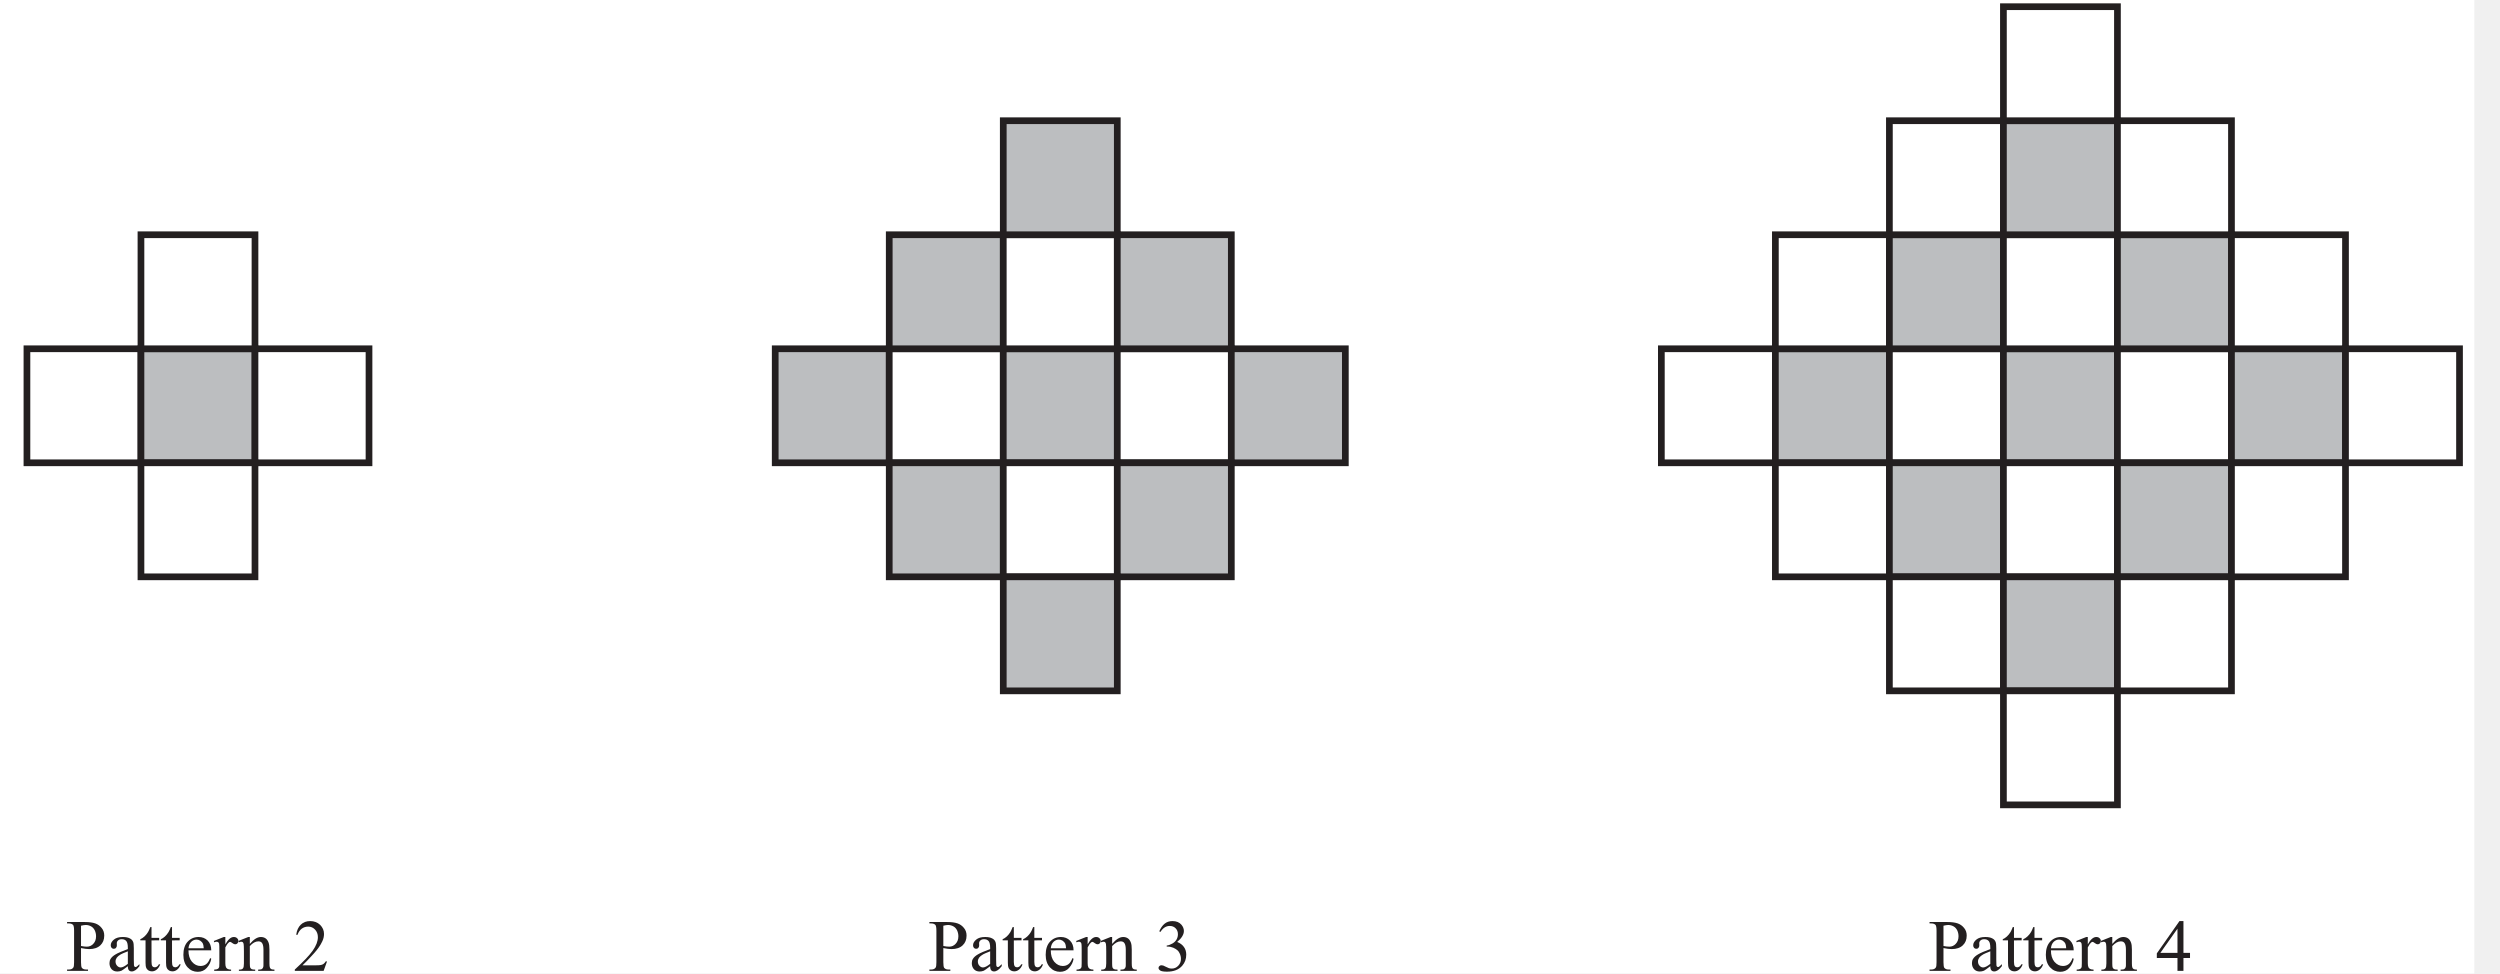
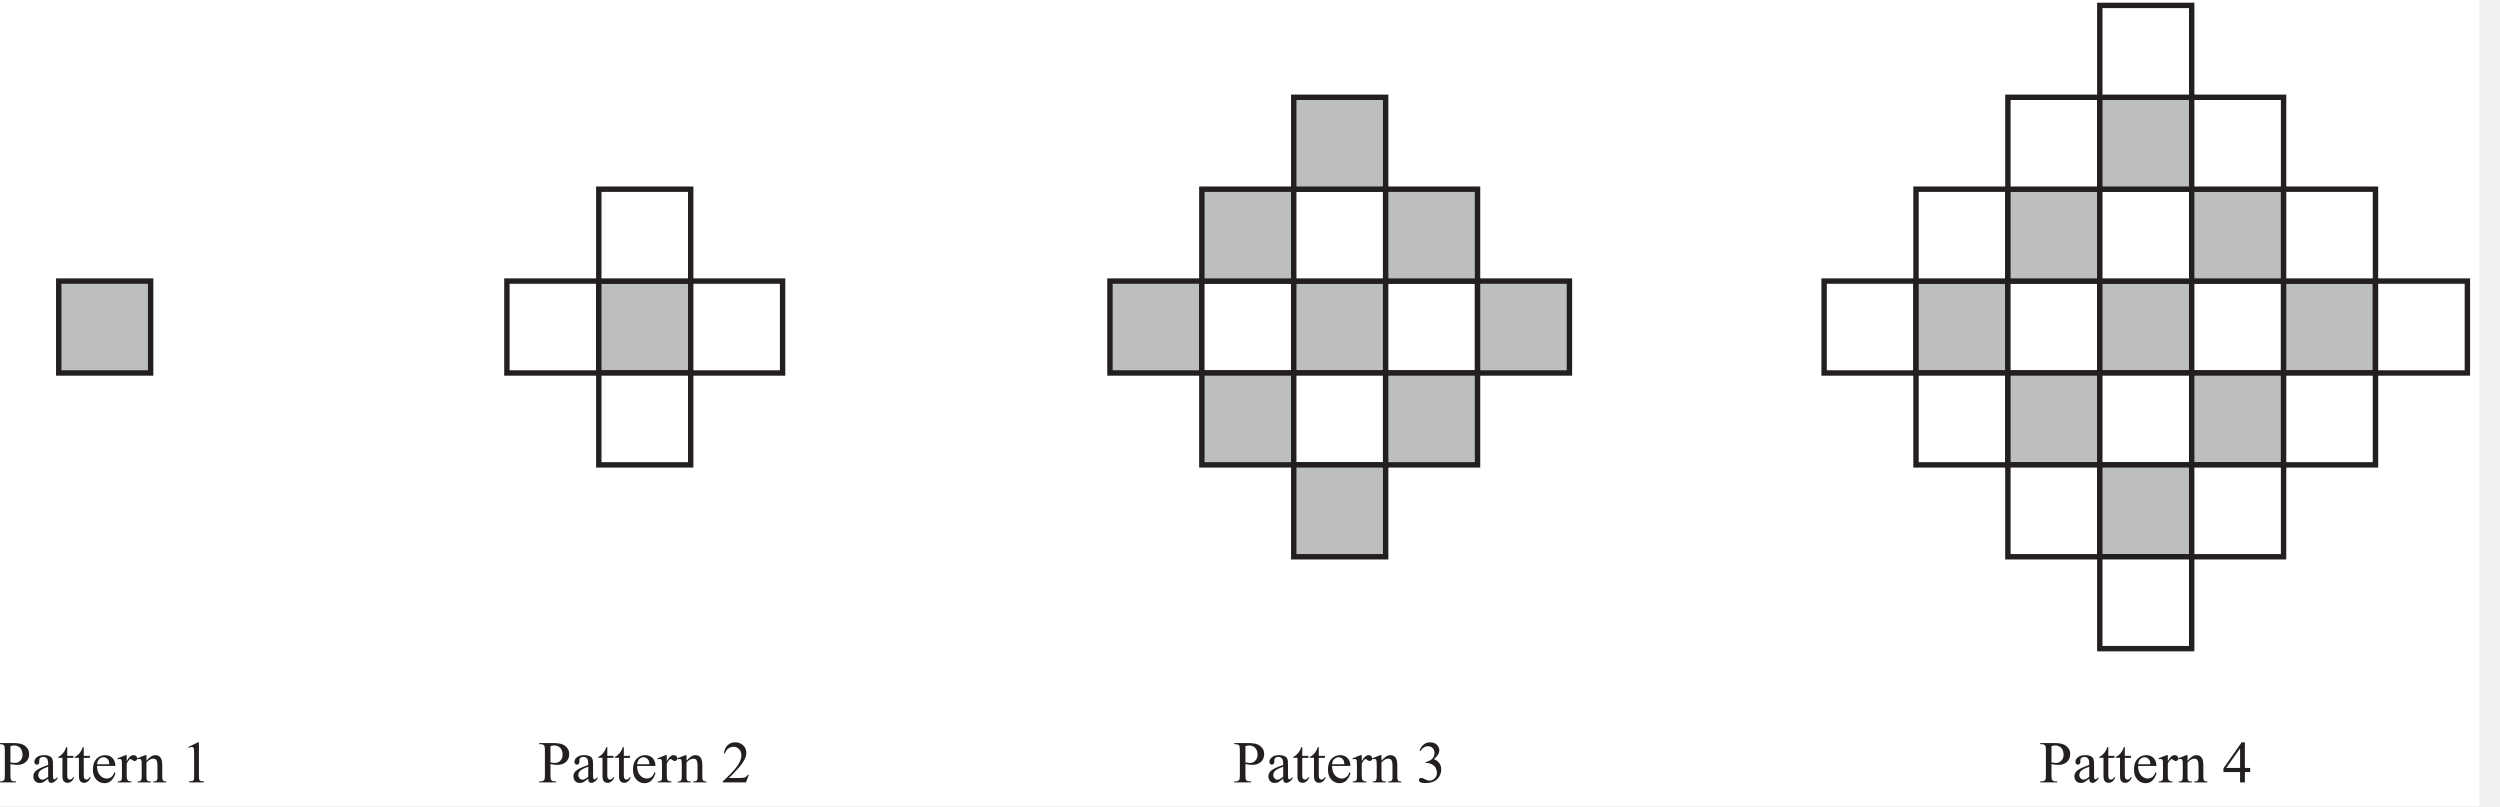
- <svg xmlns="http://www.w3.org/2000/svg" xmlns:xlink="http://www.w3.org/1999/xlink" data-id="0607_2018MJ_43_q09_diagram1" data-width-mm="131.55" data-height-mm="51.22" data-measure="false" data-source="0607/43 MJ 2018 p16" version="1.1" width="372.900" height="145.2" viewBox="0 0 372.900 145.2">
+ <svg xmlns="http://www.w3.org/2000/svg" xmlns:xlink="http://www.w3.org/1999/xlink" data-id="0607_2018MJ_43_q09_diagram1" data-width-mm="163.23" data-height-mm="52.63" data-measure="false" data-source="0607/43 MJ 2018 p16" version="1.1" width="462.7" height="149.189" viewBox="0 0 462.7 149.189">
  <defs>
    <clipPath id="clip_1">
-       <path transform="matrix(1,0,0,-1,-160.299,764.589)" d="M160.3 619.39H533.2V764.59H160.3Z" />
+       <path transform="matrix(1,0,0,-1,-70.499,764.589)" d="M70.5 615.400H533.2V764.59H70.5Z" />
    </clipPath>
    <clipPath id="clip_2">
-       <path transform="matrix(1,0,0,-1,-160.299,764.589)" d="M0 0H595.276V841.89H0Z" />
+       <path transform="matrix(1,0,0,-1,-70.499,764.589)" d="M0 0H595.276V841.89H0Z" />
    </clipPath>
    <clipPath id="clip_3">
-       <path transform="matrix(1,0,0,-1,-160.299,764.589)" d="M0 0H595.276V841.89H0Z" />
+       <path transform="matrix(1,0,0,-1,-70.499,764.589)" d="M0 0H595.276V841.89H0Z" />
    </clipPath>
    <path id="font_4_51" d="M.205 .309V.117C.205 .075 .209 .049 .218 .039 .231 .025 .249 .018 .274 .018H.300V0H.016V.018H.041C.069 .018 .089 .027 .101 .045 .108 .055 .111 .079 .111 .117V.544C.111 .586 .106 .612 .098 .622 .085 .636 .066 .643 .041 .643H.016V.662H.259C.318 .662 .365 .655 .399 .643 .433 .631 .462 .610 .485 .581 .509 .552 .520 .518 .520 .478 .520 .424 .503 .380 .467 .346 .431 .312 .381 .295 .316 .295 .300 .295 .283 .297 .264 .299 .246 .301 .226 .305 .205 .309M.205 .337C.222 .334 .237 .332 .250 .330 .264 .328 .275 .328 .285 .328 .319 .328 .348 .341 .372 .367 .397 .393 .409 .427 .409 .469 .409 .497 .403 .524 .392 .548 .380 .573 .363 .591 .342 .603 .320 .615 .296 .622 .269 .622 .252 .622 .231 .618 .205 .612V.337Z" />
    <path id="font_4_68" d="M.284 .063C.238 .028 .209 .007 .198 .002 .180-.005 .161-.009 .142-.009 .111-.009 .085 .000 .065 .021 .045 .043 .035 .070 .035 .105 .035 .127 .040 .146 .050 .162 .063 .184 .086 .205 .119 .224 .152 .244 .207 .267 .284 .295V.313C.284 .357 .277 .388 .263 .404 .249 .421 .228 .429 .201 .429 .181 .429 .164 .424 .152 .413 .140 .402 .134 .389 .134 .375L.135 .346C.135 .331 .131 .320 .123 .312 .116 .303 .106 .299 .093 .299 .081 .299 .071 .304 .064 .312 .056 .321 .052 .332 .052 .347 .052 .375 .067 .401 .095 .424 .124 .448 .164 .459 .216 .459 .256 .459 .288 .453 .313 .439 .333 .429 .347 .414 .356 .392 .362 .378 .365 .350 .365 .306V.155C.365 .112 .366 .086 .367 .076 .369 .067 .371 .060 .375 .057 .379 .054 .383 .052 .388 .052 .393 .052 .398 .053 .402 .056 .409 .060 .422 .072 .441 .091V.064C.405 .015 .370-.008 .337-.008 .321-.008 .308-.003 .299 .007 .289 .018 .284 .037 .284 .063M.284 .095V.265C.235 .246 .203 .232 .189 .224 .163 .209 .145 .194 .134 .179 .123 .163 .117 .146 .117 .128 .117 .104 .124 .085 .138 .070 .152 .054 .168 .046 .187 .046 .211 .046 .244 .063 .284 .095Z" />
    <path id="font_4_87" d="M.161 .594V.447H.265V.414L.161 .413V.122C.161 .093 .165 .074 .173 .063 .181 .053 .192 .048 .205 .048 .216 .048 .226 .052 .236 .058 .246 .065 .254 .075 .260 .088H.279C.267 .056 .251 .032 .230 .016 .210 .000 .188-.007 .166-.007 .151-.007 .136-.003 .122 .004 .108 .013 .097 .024 .090 .040 .083 .055 .080 .079 .080 .112V.414H.009V.429C.027 .436 .045 .448 .064 .465 .083 .482 .100 .503 .114 .526 .122 .539 .132 .561 .145 .594H.161Z" />
    <path id="font_4_72" d="M.106 .278C.106 .212 .122 .160 .154 .122 .187 .085 .225 .066 .269 .066 .298 .066 .324 .074 .345 .090 .367 .106 .385 .134 .400 .173L.415 .164C.408 .119 .388 .078 .355 .041 .323 .004 .281-.013 .232-.013 .178-.013 .132 .007 .094 .048 .056 .090 .037 .146 .037 .217 .037 .293 .056 .353 .095 .395 .135 .438 .184 .459 .243 .459 .293 .459 .334 .443 .367 .410 .399 .377 .415 .333 .415 .278H.106M.106 .306H.313C.311 .335 .308 .355 .303 .366 .295 .384 .282 .398 .266 .409 .250 .419 .233 .424 .216 .424 .189 .424 .165 .414 .143 .393 .122 .372 .110 .343 .106 .306Z" />
    <path id="font_4_85" d="M.162 .459V.359C.199 .426 .237 .459 .277 .459 .295 .459 .310 .454 .321 .443 .333 .432 .339 .420 .339 .405 .339 .393 .335 .382 .326 .373 .318 .364 .308 .360 .296 .360 .284 .360 .272 .365 .258 .376 .243 .388 .233 .393 .226 .393 .220 .393 .214 .390 .207 .383 .192 .370 .177 .348 .162 .318V.104C.162 .079 .165 .061 .171 .048 .175 .039 .183 .032 .193 .026 .204 .020 .220 .017 .240 .017V0H.011V.017C.034 .017 .050 .021 .062 .028 .070 .033 .075 .042 .079 .053 .080 .059 .081 .075 .081 .101V.273C.081 .325 .080 .356 .078 .366 .076 .376 .072 .383 .066 .388 .060 .392 .053 .395 .045 .395 .035 .395 .023 .392 .011 .387L.006 .405 .141 .459H.162Z" />
    <path id="font_4_81" d="M.161 .365C.214 .428 .263 .459 .311 .459 .335 .459 .356 .453 .374 .441 .392 .429 .406 .409 .416 .381 .423 .362 .427 .332 .427 .291V.101C.427 .073 .429 .053 .434 .043 .437 .035 .443 .029 .451 .024 .459 .019 .474 .017 .495 .017V0H.274V.017H.283C.304 .017 .319 .020 .327 .027 .335 .033 .341 .042 .344 .055 .346 .060 .346 .075 .346 .101V.284C.346 .324 .341 .354 .330 .372 .320 .391 .302 .400 .277 .400 .238 .400 .200 .379 .161 .336V.101C.161 .071 .163 .052 .166 .045 .171 .035 .177 .028 .185 .024 .193 .019 .209 .017 .234 .017V0H.013V.017H.022C.045 .017 .061 .023 .069 .035 .077 .046 .081 .068 .081 .101V.266C.081 .320 .079 .353 .077 .364 .074 .376 .071 .384 .066 .388 .061 .392 .054 .395 .045 .395 .036 .395 .025 .392 .013 .387L.005 .405 .140 .459H.161V.365Z" />
+     <path id="font_4_3" d="" />
+     <path id="font_4_20" d="M.117 .597 .278 .675H.294V.117C.294 .080 .295 .056 .299 .047 .302 .038 .308 .031 .318 .026 .328 .021 .347 .019 .377 .018V0H.128V.018C.160 .019 .180 .021 .189 .026 .198 .031 .204 .037 .208 .045 .212 .053 .213 .077 .213 .117V.474C.213 .522 .212 .553 .208 .566 .206 .577 .202 .584 .196 .589 .190 .594 .183 .597 .174 .597 .162 .597 .145 .592 .124 .582L.117 .597Z" />
    <path id="font_4_21" d="M.458 .128 .412 0H.021V.018C.136 .123 .217 .208 .264 .274 .311 .341 .334 .402 .334 .457 .334 .498 .321 .533 .295 .560 .270 .587 .239 .600 .203 .600 .171 .600 .141 .591 .115 .572 .090 .553 .070 .525 .058 .489H.040C.048 .549 .069 .595 .103 .627 .136 .659 .179 .675 .229 .675 .283 .675 .328 .658 .364 .624 .399 .589 .417 .548 .417 .501 .417 .468 .410 .434 .394 .401 .370 .348 .331 .292 .277 .233 .196 .145 .145 .092 .125 .075H.298C.333 .075 .358 .076 .372 .079 .386 .081 .399 .086 .410 .094 .422 .102 .431 .114 .440 .128H.458Z" />
    <path id="font_4_22" d="M.050 .536C.069 .580 .093 .615 .122 .639 .151 .663 .187 .675 .229 .675 .283 .675 .323 .658 .352 .624 .373 .598 .384 .570 .384 .541 .384 .493 .354 .443 .293 .392 .334 .376 .364 .353 .385 .323 .406 .294 .416 .259 .416 .219 .416 .161 .398 .112 .362 .070 .314 .015 .245-.011 .155-.011 .111-.011 .080-.006 .064 .004 .048 .015 .040 .027 .040 .040 .040 .049 .044 .058 .052 .065 .059 .072 .068 .076 .079 .076 .087 .076 .096 .074 .104 .072 .110 .070 .122 .064 .142 .054 .161 .044 .175 .038 .182 .036 .194 .033 .207 .031 .221 .031 .254 .031 .283 .044 .307 .069 .332 .095 .344 .125 .344 .161 .344 .186 .339 .211 .327 .236 .319 .254 .309 .268 .299 .277 .285 .290 .266 .302 .242 .313 .217 .323 .192 .329 .167 .329H.151V.343C.177 .346 .203 .356 .229 .371 .255 .386 .273 .405 .285 .426 .297 .448 .303 .471 .303 .497 .303 .530 .292 .557 .271 .578 .250 .599 .224 .609 .193 .609 .142 .609 .100 .582 .066 .528L.050 .536Z" />
    <path id="font_4_23" d="M.465 .244V.174H.376V0H.295V.174H.015V.237L.322 .675H.376V.244H.465M.295 .244V.572L.063 .244H.295Z" />
    <clipPath id="clip_5">
-       <path transform="matrix(1,0,0,-1,-160.300,764.589)" d="M0 0H595.276V841.89H0Z" />
+       <path transform="matrix(1,0,0,-1,-70.5,764.589)" d="M0 0H595.276V841.89H0Z" />
    </clipPath>
    <clipPath id="clip_6">
-       <path transform="matrix(1,0,0,-1,-160.300,764.589)" d="M0 0H595.276V841.89H0Z" />
+       <path transform="matrix(1,0,0,-1,-70.5,764.589)" d="M0 0H595.276V841.89H0Z" />
    </clipPath>
    <clipPath id="clip_7">
-       <path transform="matrix(1,0,0,-1,-160.300,764.589)" d="M0 0H595.276V841.89H0Z" />
+       <path transform="matrix(1,0,0,-1,-70.5,764.589)" d="M0 0H595.276V841.89H0Z" />
    </clipPath>
    <clipPath id="clip_8">
-       <path transform="matrix(1,0,0,-1,-160.300,764.589)" d="M0 0H595.276V841.89H0Z" />
+       <path transform="matrix(1,0,0,-1,-70.5,764.589)" d="M0 0H595.276V841.89H0Z" />
    </clipPath>
  </defs>
  <g clip-path="url(#clip_1)">
    <g clip-path="url(#clip_2)">
      <g clip-path="url(#clip_3)" />
-       <path transform="matrix(1,0,0,-1,-160.299,764.589)" d="M65.905 613.701H529.37V767.61H65.905Z" fill="#ffffff" />
-       <path transform="matrix(1,0,0,-1,-160.299,764.589)" d="M425.116 695.559H408.108V712.567H425.116Z" fill="#ffffff" />
-       <path transform="matrix(1,0,0,-1,264.815,69.031)" stroke-width="1" stroke-linecap="butt" stroke-miterlimit="4" stroke-linejoin="miter" fill="none" stroke="#231f20" d="M0 0H-17.008V17.008H0Z" />
-       <path transform="matrix(1,0,0,-1,-160.299,764.589)" d="M442.123 695.559H425.115V712.567H442.123Z" fill="#bcbec0" />
-       <path transform="matrix(1,0,0,-1,281.822,69.031)" stroke-width="1" stroke-linecap="butt" stroke-miterlimit="4" stroke-linejoin="miter" fill="none" stroke="#231f20" d="M0 0H-17.008V17.008H0Z" />
-       <path transform="matrix(1,0,0,-1,-160.299,764.589)" d="M459.131 695.559H442.123V712.567H459.131Z" fill="#ffffff" />
-       <path transform="matrix(1,0,0,-1,298.830,69.031)" stroke-width="1" stroke-linecap="butt" stroke-miterlimit="4" stroke-linejoin="miter" fill="none" stroke="#231f20" d="M0 0H-17.008V17.008H0Z" />
-       <path transform="matrix(1,0,0,-1,-160.299,764.589)" d="M476.139 695.559H459.131V712.567H476.139Z" fill="#bcbec0" />
-       <path transform="matrix(1,0,0,-1,315.838,69.031)" stroke-width="1" stroke-linecap="butt" stroke-miterlimit="4" stroke-linejoin="miter" fill="none" stroke="#231f20" d="M0 0H-17.008V17.008H0Z" />
-       <path transform="matrix(1,0,0,-1,-160.299,764.589)" d="M493.147 695.559H476.139V712.567H493.147Z" fill="#ffffff" />
-       <path transform="matrix(1,0,0,-1,332.846,69.031)" stroke-width="1" stroke-linecap="butt" stroke-miterlimit="4" stroke-linejoin="miter" fill="none" stroke="#231f20" d="M0 0H-17.008V17.008H0Z" />
-       <path transform="matrix(1,0,0,-1,-160.299,764.589)" d="M510.155 695.559H493.147V712.567H510.155Z" fill="#bcbec0" />
-       <path transform="matrix(1,0,0,-1,349.854,69.031)" stroke-width="1" stroke-linecap="butt" stroke-miterlimit="4" stroke-linejoin="miter" fill="none" stroke="#231f20" d="M0 0H-17.008V17.008H0Z" />
-       <path transform="matrix(1,0,0,-1,-160.299,764.589)" d="M442.123 712.567H425.115V729.575H442.123Z" fill="#ffffff" />
-       <path transform="matrix(1,0,0,-1,281.822,52.023)" stroke-width="1" stroke-linecap="butt" stroke-miterlimit="4" stroke-linejoin="miter" fill="none" stroke="#231f20" d="M0 0H-17.008V17.008H0Z" />
-       <path transform="matrix(1,0,0,-1,-160.299,764.589)" d="M459.131 712.567H442.123V729.575H459.131Z" fill="#bcbec0" />
-       <path transform="matrix(1,0,0,-1,298.830,52.023)" stroke-width="1" stroke-linecap="butt" stroke-miterlimit="4" stroke-linejoin="miter" fill="none" stroke="#231f20" d="M0 0H-17.008V17.008H0Z" />
-       <path transform="matrix(1,0,0,-1,-160.299,764.589)" d="M476.139 712.567H459.131V729.575H476.139Z" fill="#ffffff" />
-       <path transform="matrix(1,0,0,-1,315.838,52.023)" stroke-width="1" stroke-linecap="butt" stroke-miterlimit="4" stroke-linejoin="miter" fill="none" stroke="#231f20" d="M0 0H-17.008V17.008H0Z" />
-       <path transform="matrix(1,0,0,-1,-160.299,764.589)" d="M493.147 712.567H476.139V729.575H493.147Z" fill="#bcbec0" />
-       <path transform="matrix(1,0,0,-1,332.846,52.023)" stroke-width="1" stroke-linecap="butt" stroke-miterlimit="4" stroke-linejoin="miter" fill="none" stroke="#231f20" d="M0 0H-17.008V17.008H0Z" />
-       <path transform="matrix(1,0,0,-1,-160.299,764.589)" d="M459.131 729.575H442.123V746.583H459.131Z" fill="#ffffff" />
-       <path transform="matrix(1,0,0,-1,298.830,35.015)" stroke-width="1" stroke-linecap="butt" stroke-miterlimit="4" stroke-linejoin="miter" fill="none" stroke="#231f20" d="M0 0H-17.008V17.008H0Z" />
-       <path transform="matrix(1,0,0,-1,-160.299,764.589)" d="M476.139 729.575H459.131V746.583H476.139Z" fill="#bcbec0" />
-       <path transform="matrix(1,0,0,-1,315.838,35.015)" stroke-width="1" stroke-linecap="butt" stroke-miterlimit="4" stroke-linejoin="miter" fill="none" stroke="#231f20" d="M0 0H-17.008V17.008H0Z" />
-       <path transform="matrix(1,0,0,-1,-160.299,764.589)" d="M476.139 746.583H459.131V763.591H476.139Z" fill="#ffffff" />
-       <path transform="matrix(1,0,0,-1,315.838,18.007)" stroke-width="1" stroke-linecap="butt" stroke-miterlimit="4" stroke-linejoin="miter" fill="none" stroke="#231f20" d="M0 0H-17.008V17.008H0Z" />
-       <path transform="matrix(1,0,0,-1,-160.299,764.589)" d="M493.147 729.575H476.139V746.583H493.147Z" fill="#ffffff" />
-       <path transform="matrix(1,0,0,-1,332.846,35.015)" stroke-width="1" stroke-linecap="butt" stroke-miterlimit="4" stroke-linejoin="miter" fill="none" stroke="#231f20" d="M0 0H-17.008V17.008H0Z" />
-       <path transform="matrix(1,0,0,-1,-160.299,764.589)" d="M510.155 712.567H493.147V729.575H510.155Z" fill="#ffffff" />
-       <path transform="matrix(1,0,0,-1,349.854,52.023)" stroke-width="1" stroke-linecap="butt" stroke-miterlimit="4" stroke-linejoin="miter" fill="none" stroke="#231f20" d="M0 0H-17.008V17.008H0Z" />
-       <path transform="matrix(1,0,0,-1,-160.299,764.589)" d="M442.123 678.551H425.115V695.559H442.123Z" fill="#ffffff" />
-       <path transform="matrix(1,0,0,-1,281.822,86.039)" stroke-width="1" stroke-linecap="butt" stroke-miterlimit="4" stroke-linejoin="miter" fill="none" stroke="#231f20" d="M0 0H-17.008V17.008H0Z" />
-       <path transform="matrix(1,0,0,-1,-160.299,764.589)" d="M459.131 678.551H442.123V695.559H459.131Z" fill="#bcbec0" />
-       <path transform="matrix(1,0,0,-1,298.830,86.039)" stroke-width="1" stroke-linecap="butt" stroke-miterlimit="4" stroke-linejoin="miter" fill="none" stroke="#231f20" d="M0 0H-17.008V17.008H0Z" />
-       <path transform="matrix(1,0,0,-1,-160.299,764.589)" d="M476.139 678.551H459.131V695.559H476.139Z" fill="#ffffff" />
-       <path transform="matrix(1,0,0,-1,315.838,86.039)" stroke-width="1" stroke-linecap="butt" stroke-miterlimit="4" stroke-linejoin="miter" fill="none" stroke="#231f20" d="M0 0H-17.008V17.008H0Z" />
-       <path transform="matrix(1,0,0,-1,-160.299,764.589)" d="M493.147 678.551H476.139V695.559H493.147Z" fill="#bcbec0" />
-       <path transform="matrix(1,0,0,-1,332.846,86.039)" stroke-width="1" stroke-linecap="butt" stroke-miterlimit="4" stroke-linejoin="miter" fill="none" stroke="#231f20" d="M0 0H-17.008V17.008H0Z" />
-       <path transform="matrix(1,0,0,-1,-160.299,764.589)" d="M459.131 661.543H442.123V678.551H459.131Z" fill="#ffffff" />
-       <path transform="matrix(1,0,0,-1,298.830,103.047)" stroke-width="1" stroke-linecap="butt" stroke-miterlimit="4" stroke-linejoin="miter" fill="none" stroke="#231f20" d="M0 0H-17.008V17.008H0Z" />
-       <path transform="matrix(1,0,0,-1,-160.299,764.589)" d="M476.139 661.543H459.131V678.551H476.139Z" fill="#bcbec0" />
-       <path transform="matrix(1,0,0,-1,315.838,103.047)" stroke-width="1" stroke-linecap="butt" stroke-miterlimit="4" stroke-linejoin="miter" fill="none" stroke="#231f20" d="M0 0H-17.008V17.008H0Z" />
-       <path transform="matrix(1,0,0,-1,-160.299,764.589)" d="M476.139 644.536H459.131V661.544H476.139Z" fill="#ffffff" />
-       <path transform="matrix(1,0,0,-1,315.838,120.054)" stroke-width="1" stroke-linecap="butt" stroke-miterlimit="4" stroke-linejoin="miter" fill="none" stroke="#231f20" d="M0 0H-17.008V17.008H0Z" />
-       <path transform="matrix(1,0,0,-1,-160.299,764.589)" d="M493.147 661.543H476.139V678.551H493.147Z" fill="#ffffff" />
-       <path transform="matrix(1,0,0,-1,332.846,103.047)" stroke-width="1" stroke-linecap="butt" stroke-miterlimit="4" stroke-linejoin="miter" fill="none" stroke="#231f20" d="M0 0H-17.008V17.008H0Z" />
-       <path transform="matrix(1,0,0,-1,-160.299,764.589)" d="M510.155 678.551H493.147V695.559H510.155Z" fill="#ffffff" />
-       <path transform="matrix(1,0,0,-1,349.854,86.039)" stroke-width="1" stroke-linecap="butt" stroke-miterlimit="4" stroke-linejoin="miter" fill="none" stroke="#231f20" d="M0 0H-17.008V17.008H0Z" />
-       <path transform="matrix(1,0,0,-1,-160.299,764.589)" d="M527.163 695.559H510.155V712.567H527.163Z" fill="#ffffff" />
-       <path transform="matrix(1,0,0,-1,366.862,69.031)" stroke-width="1" stroke-linecap="butt" stroke-miterlimit="4" stroke-linejoin="miter" fill="none" stroke="#231f20" d="M0 0H-17.008V17.008H0Z" />
-       <path transform="matrix(1,0,0,-1,-160.299,764.589)" d="M292.94 695.559H275.932V712.567H292.94Z" fill="#bcbec0" />
-       <path transform="matrix(1,0,0,-1,132.639,69.031)" stroke-width="1" stroke-linecap="butt" stroke-miterlimit="4" stroke-linejoin="miter" fill="none" stroke="#231f20" d="M0 0H-17.008V17.008H0Z" />
-       <path transform="matrix(1,0,0,-1,-160.299,764.589)" d="M309.948 695.559H292.94V712.567H309.948Z" fill="#ffffff" />
-       <path transform="matrix(1,0,0,-1,149.647,69.031)" stroke-width="1" stroke-linecap="butt" stroke-miterlimit="4" stroke-linejoin="miter" fill="none" stroke="#231f20" d="M0 0H-17.008V17.008H0Z" />
-       <path transform="matrix(1,0,0,-1,-160.299,764.589)" d="M326.956 695.559H309.948V712.567H326.956Z" fill="#bcbec0" />
-       <path transform="matrix(1,0,0,-1,166.655,69.031)" stroke-width="1" stroke-linecap="butt" stroke-miterlimit="4" stroke-linejoin="miter" fill="none" stroke="#231f20" d="M0 0H-17.008V17.008H0Z" />
-       <path transform="matrix(1,0,0,-1,-160.299,764.589)" d="M343.964 695.559H326.956V712.567H343.964Z" fill="#ffffff" />
-       <path transform="matrix(1,0,0,-1,183.663,69.031)" stroke-width="1" stroke-linecap="butt" stroke-miterlimit="4" stroke-linejoin="miter" fill="none" stroke="#231f20" d="M0 0H-17.008V17.008H0Z" />
-       <path transform="matrix(1,0,0,-1,-160.299,764.589)" d="M360.972 695.559H343.964V712.567H360.972Z" fill="#bcbec0" />
-       <path transform="matrix(1,0,0,-1,200.671,69.031)" stroke-width="1" stroke-linecap="butt" stroke-miterlimit="4" stroke-linejoin="miter" fill="none" stroke="#231f20" d="M0 0H-17.008V17.008H0Z" />
-       <path transform="matrix(1,0,0,-1,-160.299,764.589)" d="M309.948 712.567H292.94V729.575H309.948Z" fill="#bcbec0" />
-       <path transform="matrix(1,0,0,-1,149.647,52.023)" stroke-width="1" stroke-linecap="butt" stroke-miterlimit="4" stroke-linejoin="miter" fill="none" stroke="#231f20" d="M0 0H-17.008V17.008H0Z" />
-       <path transform="matrix(1,0,0,-1,-160.299,764.589)" d="M326.956 712.567H309.948V729.575H326.956Z" fill="#ffffff" />
-       <path transform="matrix(1,0,0,-1,166.655,52.023)" stroke-width="1" stroke-linecap="butt" stroke-miterlimit="4" stroke-linejoin="miter" fill="none" stroke="#231f20" d="M0 0H-17.008V17.008H0Z" />
-       <path transform="matrix(1,0,0,-1,-160.299,764.589)" d="M343.964 712.567H326.956V729.575H343.964Z" fill="#bcbec0" />
-       <path transform="matrix(1,0,0,-1,183.663,52.023)" stroke-width="1" stroke-linecap="butt" stroke-miterlimit="4" stroke-linejoin="miter" fill="none" stroke="#231f20" d="M0 0H-17.008V17.008H0Z" />
-       <path transform="matrix(1,0,0,-1,-160.299,764.589)" d="M326.956 729.575H309.948V746.583H326.956Z" fill="#bcbec0" />
-       <path transform="matrix(1,0,0,-1,166.655,35.015)" stroke-width="1" stroke-linecap="butt" stroke-miterlimit="4" stroke-linejoin="miter" fill="none" stroke="#231f20" d="M0 0H-17.008V17.008H0Z" />
-       <path transform="matrix(1,0,0,-1,-160.299,764.589)" d="M309.948 678.551H292.94V695.559H309.948Z" fill="#bcbec0" />
-       <path transform="matrix(1,0,0,-1,149.647,86.039)" stroke-width="1" stroke-linecap="butt" stroke-miterlimit="4" stroke-linejoin="miter" fill="none" stroke="#231f20" d="M0 0H-17.008V17.008H0Z" />
-       <path transform="matrix(1,0,0,-1,-160.299,764.589)" d="M326.956 678.551H309.948V695.559H326.956Z" fill="#ffffff" />
-       <path transform="matrix(1,0,0,-1,166.655,86.039)" stroke-width="1" stroke-linecap="butt" stroke-miterlimit="4" stroke-linejoin="miter" fill="none" stroke="#231f20" d="M0 0H-17.008V17.008H0Z" />
-       <path transform="matrix(1,0,0,-1,-160.299,764.589)" d="M343.964 678.551H326.956V695.559H343.964Z" fill="#bcbec0" />
-       <path transform="matrix(1,0,0,-1,183.663,86.039)" stroke-width="1" stroke-linecap="butt" stroke-miterlimit="4" stroke-linejoin="miter" fill="none" stroke="#231f20" d="M0 0H-17.008V17.008H0Z" />
-       <path transform="matrix(1,0,0,-1,-160.299,764.589)" d="M326.956 661.543H309.948V678.551H326.956Z" fill="#bcbec0" />
-       <path transform="matrix(1,0,0,-1,166.655,103.047)" stroke-width="1" stroke-linecap="butt" stroke-miterlimit="4" stroke-linejoin="miter" fill="none" stroke="#231f20" d="M0 0H-17.008V17.008H0Z" />
-       <path transform="matrix(1,0,0,-1,-160.299,764.589)" d="M181.327 695.559H164.319V712.567H181.327Z" fill="#ffffff" />
-       <path transform="matrix(1,0,0,-1,21.026,69.031)" stroke-width="1" stroke-linecap="butt" stroke-miterlimit="4" stroke-linejoin="miter" fill="none" stroke="#231f20" d="M0 0H-17.008V17.008H0Z" />
-       <path transform="matrix(1,0,0,-1,-160.299,764.589)" d="M198.335 695.559H181.327V712.567H198.335Z" fill="#bcbec0" />
-       <path transform="matrix(1,0,0,-1,38.034,69.031)" stroke-width="1" stroke-linecap="butt" stroke-miterlimit="4" stroke-linejoin="miter" fill="none" stroke="#231f20" d="M0 0H-17.008V17.008H0Z" />
-       <path transform="matrix(1,0,0,-1,-160.299,764.589)" d="M215.343 695.559H198.335V712.567H215.343Z" fill="#ffffff" />
-       <path transform="matrix(1,0,0,-1,55.042,69.031)" stroke-width="1" stroke-linecap="butt" stroke-miterlimit="4" stroke-linejoin="miter" fill="none" stroke="#231f20" d="M0 0H-17.008V17.008H0Z" />
-       <path transform="matrix(1,0,0,-1,-160.299,764.589)" d="M198.335 712.567H181.327V729.575H198.335Z" fill="#ffffff" />
-       <path transform="matrix(1,0,0,-1,38.034,52.023)" stroke-width="1" stroke-linecap="butt" stroke-miterlimit="4" stroke-linejoin="miter" fill="none" stroke="#231f20" d="M0 0H-17.008V17.008H0Z" />
-       <path transform="matrix(1,0,0,-1,-160.299,764.589)" d="M198.335 678.551H181.327V695.559H198.335Z" fill="#ffffff" />
-       <path transform="matrix(1,0,0,-1,38.034,86.039)" stroke-width="1" stroke-linecap="butt" stroke-miterlimit="4" stroke-linejoin="miter" fill="none" stroke="#231f20" d="M0 0H-17.008V17.008H0Z" />
-       <use data-text="P" xlink:href="#font_4_51" transform="matrix(11,0,0,-11,9.829,144.812)" fill="#231f20" />
-       <use data-text="a" xlink:href="#font_4_68" transform="matrix(11,0,0,-11,15.945,144.812)" fill="#231f20" />
-       <use data-text="t" xlink:href="#font_4_87" transform="matrix(11,0,0,-11,20.829,144.812)" fill="#231f20" />
-       <use data-text="t" xlink:href="#font_4_87" transform="matrix(11,0,0,-11,23.887,144.812)" fill="#231f20" />
-       <use data-text="e" xlink:href="#font_4_72" transform="matrix(11,0,0,-11,26.945,144.812)" fill="#231f20" />
-       <use data-text="r" xlink:href="#font_4_85" transform="matrix(11,0,0,-11,31.829,144.812)" fill="#231f20" />
-       <use data-text="n" xlink:href="#font_4_81" transform="matrix(11,0,0,-11,35.492,144.812)" fill="#231f20" />
-       <use data-text="2" xlink:href="#font_4_21" transform="matrix(11.000,0.000,0.000,-11.000,43.742,144.813)" fill="#231f20" />
-       <use data-text="P" xlink:href="#font_4_51" transform="matrix(11,0,0,-11,138.452,144.812)" fill="#231f20" />
-       <use data-text="a" xlink:href="#font_4_68" transform="matrix(11,0,0,-11,144.568,144.812)" fill="#231f20" />
-       <use data-text="t" xlink:href="#font_4_87" transform="matrix(11,0,0,-11,149.452,144.812)" fill="#231f20" />
-       <use data-text="t" xlink:href="#font_4_87" transform="matrix(11,0,0,-11,152.510,144.812)" fill="#231f20" />
-       <use data-text="e" xlink:href="#font_4_72" transform="matrix(11,0,0,-11,155.568,144.812)" fill="#231f20" />
-       <use data-text="r" xlink:href="#font_4_85" transform="matrix(11,0,0,-11,160.452,144.812)" fill="#231f20" />
-       <use data-text="n" xlink:href="#font_4_81" transform="matrix(11,0,0,-11,164.115,144.812)" fill="#231f20" />
-       <use data-text="3" xlink:href="#font_4_22" transform="matrix(11.000,0.000,0.000,-11.000,172.365,144.813)" fill="#231f20" />
-       <use data-text="P" xlink:href="#font_4_51" transform="matrix(11,0,0,-11,287.634,144.812)" fill="#231f20" />
-       <use data-text="a" xlink:href="#font_4_68" transform="matrix(11,0,0,-11,293.750,144.812)" fill="#231f20" />
-       <use data-text="t" xlink:href="#font_4_87" transform="matrix(11,0,0,-11,298.634,144.812)" fill="#231f20" />
-       <use data-text="t" xlink:href="#font_4_87" transform="matrix(11,0,0,-11,301.692,144.812)" fill="#231f20" />
-       <use data-text="e" xlink:href="#font_4_72" transform="matrix(11,0,0,-11,304.750,144.812)" fill="#231f20" />
-       <use data-text="r" xlink:href="#font_4_85" transform="matrix(11,0,0,-11,309.634,144.812)" fill="#231f20" />
-       <use data-text="n" xlink:href="#font_4_81" transform="matrix(11,0,0,-11,313.297,144.812)" fill="#231f20" />
-       <use data-text="4" xlink:href="#font_4_23" transform="matrix(11.000,0.000,0.000,-11.000,321.547,144.813)" fill="#231f20" />
+       <path transform="matrix(1,0,0,-1,-70.499,764.589)" d="M65.905 613.701H529.37V767.61H65.905Z" fill="#ffffff" />
+       <path transform="matrix(1,0,0,-1,-70.499,764.589)" d="M425.116 695.559H408.108V712.567H425.116Z" fill="#ffffff" />
+       <path transform="matrix(1,0,0,-1,354.615,69.031)" stroke-width="1" stroke-linecap="butt" stroke-miterlimit="4" stroke-linejoin="miter" fill="none" stroke="#231f20" d="M0 0H-17.008V17.008H0Z" />
+       <path transform="matrix(1,0,0,-1,-70.499,764.589)" d="M442.123 695.559H425.115V712.567H442.123Z" fill="#bcbec0" />
+       <path transform="matrix(1,0,0,-1,371.622,69.031)" stroke-width="1" stroke-linecap="butt" stroke-miterlimit="4" stroke-linejoin="miter" fill="none" stroke="#231f20" d="M0 0H-17.008V17.008H0Z" />
+       <path transform="matrix(1,0,0,-1,-70.499,764.589)" d="M459.131 695.559H442.123V712.567H459.131Z" fill="#ffffff" />
+       <path transform="matrix(1,0,0,-1,388.630,69.031)" stroke-width="1" stroke-linecap="butt" stroke-miterlimit="4" stroke-linejoin="miter" fill="none" stroke="#231f20" d="M0 0H-17.008V17.008H0Z" />
+       <path transform="matrix(1,0,0,-1,-70.499,764.589)" d="M476.139 695.559H459.131V712.567H476.139Z" fill="#bcbec0" />
+       <path transform="matrix(1,0,0,-1,405.638,69.031)" stroke-width="1" stroke-linecap="butt" stroke-miterlimit="4" stroke-linejoin="miter" fill="none" stroke="#231f20" d="M0 0H-17.008V17.008H0Z" />
+       <path transform="matrix(1,0,0,-1,-70.499,764.589)" d="M493.147 695.559H476.139V712.567H493.147Z" fill="#ffffff" />
+       <path transform="matrix(1,0,0,-1,422.646,69.031)" stroke-width="1" stroke-linecap="butt" stroke-miterlimit="4" stroke-linejoin="miter" fill="none" stroke="#231f20" d="M0 0H-17.008V17.008H0Z" />
+       <path transform="matrix(1,0,0,-1,-70.499,764.589)" d="M510.155 695.559H493.147V712.567H510.155Z" fill="#bcbec0" />
+       <path transform="matrix(1,0,0,-1,439.654,69.031)" stroke-width="1" stroke-linecap="butt" stroke-miterlimit="4" stroke-linejoin="miter" fill="none" stroke="#231f20" d="M0 0H-17.008V17.008H0Z" />
+       <path transform="matrix(1,0,0,-1,-70.499,764.589)" d="M442.123 712.567H425.115V729.575H442.123Z" fill="#ffffff" />
+       <path transform="matrix(1,0,0,-1,371.622,52.023)" stroke-width="1" stroke-linecap="butt" stroke-miterlimit="4" stroke-linejoin="miter" fill="none" stroke="#231f20" d="M0 0H-17.008V17.008H0Z" />
+       <path transform="matrix(1,0,0,-1,-70.499,764.589)" d="M459.131 712.567H442.123V729.575H459.131Z" fill="#bcbec0" />
+       <path transform="matrix(1,0,0,-1,388.630,52.023)" stroke-width="1" stroke-linecap="butt" stroke-miterlimit="4" stroke-linejoin="miter" fill="none" stroke="#231f20" d="M0 0H-17.008V17.008H0Z" />
+       <path transform="matrix(1,0,0,-1,-70.499,764.589)" d="M476.139 712.567H459.131V729.575H476.139Z" fill="#ffffff" />
+       <path transform="matrix(1,0,0,-1,405.638,52.023)" stroke-width="1" stroke-linecap="butt" stroke-miterlimit="4" stroke-linejoin="miter" fill="none" stroke="#231f20" d="M0 0H-17.008V17.008H0Z" />
+       <path transform="matrix(1,0,0,-1,-70.499,764.589)" d="M493.147 712.567H476.139V729.575H493.147Z" fill="#bcbec0" />
+       <path transform="matrix(1,0,0,-1,422.646,52.023)" stroke-width="1" stroke-linecap="butt" stroke-miterlimit="4" stroke-linejoin="miter" fill="none" stroke="#231f20" d="M0 0H-17.008V17.008H0Z" />
+       <path transform="matrix(1,0,0,-1,-70.499,764.589)" d="M459.131 729.575H442.123V746.583H459.131Z" fill="#ffffff" />
+       <path transform="matrix(1,0,0,-1,388.630,35.015)" stroke-width="1" stroke-linecap="butt" stroke-miterlimit="4" stroke-linejoin="miter" fill="none" stroke="#231f20" d="M0 0H-17.008V17.008H0Z" />
+       <path transform="matrix(1,0,0,-1,-70.499,764.589)" d="M476.139 729.575H459.131V746.583H476.139Z" fill="#bcbec0" />
+       <path transform="matrix(1,0,0,-1,405.638,35.015)" stroke-width="1" stroke-linecap="butt" stroke-miterlimit="4" stroke-linejoin="miter" fill="none" stroke="#231f20" d="M0 0H-17.008V17.008H0Z" />
+       <path transform="matrix(1,0,0,-1,-70.499,764.589)" d="M476.139 746.583H459.131V763.591H476.139Z" fill="#ffffff" />
+       <path transform="matrix(1,0,0,-1,405.638,18.007)" stroke-width="1" stroke-linecap="butt" stroke-miterlimit="4" stroke-linejoin="miter" fill="none" stroke="#231f20" d="M0 0H-17.008V17.008H0Z" />
+       <path transform="matrix(1,0,0,-1,-70.499,764.589)" d="M493.147 729.575H476.139V746.583H493.147Z" fill="#ffffff" />
+       <path transform="matrix(1,0,0,-1,422.646,35.015)" stroke-width="1" stroke-linecap="butt" stroke-miterlimit="4" stroke-linejoin="miter" fill="none" stroke="#231f20" d="M0 0H-17.008V17.008H0Z" />
+       <path transform="matrix(1,0,0,-1,-70.499,764.589)" d="M510.155 712.567H493.147V729.575H510.155Z" fill="#ffffff" />
+       <path transform="matrix(1,0,0,-1,439.654,52.023)" stroke-width="1" stroke-linecap="butt" stroke-miterlimit="4" stroke-linejoin="miter" fill="none" stroke="#231f20" d="M0 0H-17.008V17.008H0Z" />
+       <path transform="matrix(1,0,0,-1,-70.499,764.589)" d="M442.123 678.551H425.115V695.559H442.123Z" fill="#ffffff" />
+       <path transform="matrix(1,0,0,-1,371.622,86.039)" stroke-width="1" stroke-linecap="butt" stroke-miterlimit="4" stroke-linejoin="miter" fill="none" stroke="#231f20" d="M0 0H-17.008V17.008H0Z" />
+       <path transform="matrix(1,0,0,-1,-70.499,764.589)" d="M459.131 678.551H442.123V695.559H459.131Z" fill="#bcbec0" />
+       <path transform="matrix(1,0,0,-1,388.630,86.039)" stroke-width="1" stroke-linecap="butt" stroke-miterlimit="4" stroke-linejoin="miter" fill="none" stroke="#231f20" d="M0 0H-17.008V17.008H0Z" />
+       <path transform="matrix(1,0,0,-1,-70.499,764.589)" d="M476.139 678.551H459.131V695.559H476.139Z" fill="#ffffff" />
+       <path transform="matrix(1,0,0,-1,405.638,86.039)" stroke-width="1" stroke-linecap="butt" stroke-miterlimit="4" stroke-linejoin="miter" fill="none" stroke="#231f20" d="M0 0H-17.008V17.008H0Z" />
+       <path transform="matrix(1,0,0,-1,-70.499,764.589)" d="M493.147 678.551H476.139V695.559H493.147Z" fill="#bcbec0" />
+       <path transform="matrix(1,0,0,-1,422.646,86.039)" stroke-width="1" stroke-linecap="butt" stroke-miterlimit="4" stroke-linejoin="miter" fill="none" stroke="#231f20" d="M0 0H-17.008V17.008H0Z" />
+       <path transform="matrix(1,0,0,-1,-70.499,764.589)" d="M459.131 661.543H442.123V678.551H459.131Z" fill="#ffffff" />
+       <path transform="matrix(1,0,0,-1,388.630,103.047)" stroke-width="1" stroke-linecap="butt" stroke-miterlimit="4" stroke-linejoin="miter" fill="none" stroke="#231f20" d="M0 0H-17.008V17.008H0Z" />
+       <path transform="matrix(1,0,0,-1,-70.499,764.589)" d="M476.139 661.543H459.131V678.551H476.139Z" fill="#bcbec0" />
+       <path transform="matrix(1,0,0,-1,405.638,103.047)" stroke-width="1" stroke-linecap="butt" stroke-miterlimit="4" stroke-linejoin="miter" fill="none" stroke="#231f20" d="M0 0H-17.008V17.008H0Z" />
+       <path transform="matrix(1,0,0,-1,-70.499,764.589)" d="M476.139 644.536H459.131V661.544H476.139Z" fill="#ffffff" />
+       <path transform="matrix(1,0,0,-1,405.638,120.054)" stroke-width="1" stroke-linecap="butt" stroke-miterlimit="4" stroke-linejoin="miter" fill="none" stroke="#231f20" d="M0 0H-17.008V17.008H0Z" />
+       <path transform="matrix(1,0,0,-1,-70.499,764.589)" d="M493.147 661.543H476.139V678.551H493.147Z" fill="#ffffff" />
+       <path transform="matrix(1,0,0,-1,422.646,103.047)" stroke-width="1" stroke-linecap="butt" stroke-miterlimit="4" stroke-linejoin="miter" fill="none" stroke="#231f20" d="M0 0H-17.008V17.008H0Z" />
+       <path transform="matrix(1,0,0,-1,-70.499,764.589)" d="M510.155 678.551H493.147V695.559H510.155Z" fill="#ffffff" />
+       <path transform="matrix(1,0,0,-1,439.654,86.039)" stroke-width="1" stroke-linecap="butt" stroke-miterlimit="4" stroke-linejoin="miter" fill="none" stroke="#231f20" d="M0 0H-17.008V17.008H0Z" />
+       <path transform="matrix(1,0,0,-1,-70.499,764.589)" d="M527.163 695.559H510.155V712.567H527.163Z" fill="#ffffff" />
+       <path transform="matrix(1,0,0,-1,456.662,69.031)" stroke-width="1" stroke-linecap="butt" stroke-miterlimit="4" stroke-linejoin="miter" fill="none" stroke="#231f20" d="M0 0H-17.008V17.008H0Z" />
+       <path transform="matrix(1,0,0,-1,-70.499,764.589)" d="M292.94 695.559H275.932V712.567H292.94Z" fill="#bcbec0" />
+       <path transform="matrix(1,0,0,-1,222.439,69.031)" stroke-width="1" stroke-linecap="butt" stroke-miterlimit="4" stroke-linejoin="miter" fill="none" stroke="#231f20" d="M0 0H-17.008V17.008H0Z" />
+       <path transform="matrix(1,0,0,-1,-70.499,764.589)" d="M309.948 695.559H292.94V712.567H309.948Z" fill="#ffffff" />
+       <path transform="matrix(1,0,0,-1,239.447,69.031)" stroke-width="1" stroke-linecap="butt" stroke-miterlimit="4" stroke-linejoin="miter" fill="none" stroke="#231f20" d="M0 0H-17.008V17.008H0Z" />
+       <path transform="matrix(1,0,0,-1,-70.499,764.589)" d="M326.956 695.559H309.948V712.567H326.956Z" fill="#bcbec0" />
+       <path transform="matrix(1,0,0,-1,256.455,69.031)" stroke-width="1" stroke-linecap="butt" stroke-miterlimit="4" stroke-linejoin="miter" fill="none" stroke="#231f20" d="M0 0H-17.008V17.008H0Z" />
+       <path transform="matrix(1,0,0,-1,-70.499,764.589)" d="M343.964 695.559H326.956V712.567H343.964Z" fill="#ffffff" />
+       <path transform="matrix(1,0,0,-1,273.463,69.031)" stroke-width="1" stroke-linecap="butt" stroke-miterlimit="4" stroke-linejoin="miter" fill="none" stroke="#231f20" d="M0 0H-17.008V17.008H0Z" />
+       <path transform="matrix(1,0,0,-1,-70.499,764.589)" d="M360.972 695.559H343.964V712.567H360.972Z" fill="#bcbec0" />
+       <path transform="matrix(1,0,0,-1,290.471,69.031)" stroke-width="1" stroke-linecap="butt" stroke-miterlimit="4" stroke-linejoin="miter" fill="none" stroke="#231f20" d="M0 0H-17.008V17.008H0Z" />
+       <path transform="matrix(1,0,0,-1,-70.499,764.589)" d="M309.948 712.567H292.94V729.575H309.948Z" fill="#bcbec0" />
+       <path transform="matrix(1,0,0,-1,239.447,52.023)" stroke-width="1" stroke-linecap="butt" stroke-miterlimit="4" stroke-linejoin="miter" fill="none" stroke="#231f20" d="M0 0H-17.008V17.008H0Z" />
+       <path transform="matrix(1,0,0,-1,-70.499,764.589)" d="M326.956 712.567H309.948V729.575H326.956Z" fill="#ffffff" />
+       <path transform="matrix(1,0,0,-1,256.455,52.023)" stroke-width="1" stroke-linecap="butt" stroke-miterlimit="4" stroke-linejoin="miter" fill="none" stroke="#231f20" d="M0 0H-17.008V17.008H0Z" />
+       <path transform="matrix(1,0,0,-1,-70.499,764.589)" d="M343.964 712.567H326.956V729.575H343.964Z" fill="#bcbec0" />
+       <path transform="matrix(1,0,0,-1,273.463,52.023)" stroke-width="1" stroke-linecap="butt" stroke-miterlimit="4" stroke-linejoin="miter" fill="none" stroke="#231f20" d="M0 0H-17.008V17.008H0Z" />
+       <path transform="matrix(1,0,0,-1,-70.499,764.589)" d="M326.956 729.575H309.948V746.583H326.956Z" fill="#bcbec0" />
+       <path transform="matrix(1,0,0,-1,256.455,35.015)" stroke-width="1" stroke-linecap="butt" stroke-miterlimit="4" stroke-linejoin="miter" fill="none" stroke="#231f20" d="M0 0H-17.008V17.008H0Z" />
+       <path transform="matrix(1,0,0,-1,-70.499,764.589)" d="M309.948 678.551H292.94V695.559H309.948Z" fill="#bcbec0" />
+       <path transform="matrix(1,0,0,-1,239.447,86.039)" stroke-width="1" stroke-linecap="butt" stroke-miterlimit="4" stroke-linejoin="miter" fill="none" stroke="#231f20" d="M0 0H-17.008V17.008H0Z" />
+       <path transform="matrix(1,0,0,-1,-70.499,764.589)" d="M326.956 678.551H309.948V695.559H326.956Z" fill="#ffffff" />
+       <path transform="matrix(1,0,0,-1,256.455,86.039)" stroke-width="1" stroke-linecap="butt" stroke-miterlimit="4" stroke-linejoin="miter" fill="none" stroke="#231f20" d="M0 0H-17.008V17.008H0Z" />
+       <path transform="matrix(1,0,0,-1,-70.499,764.589)" d="M343.964 678.551H326.956V695.559H343.964Z" fill="#bcbec0" />
+       <path transform="matrix(1,0,0,-1,273.463,86.039)" stroke-width="1" stroke-linecap="butt" stroke-miterlimit="4" stroke-linejoin="miter" fill="none" stroke="#231f20" d="M0 0H-17.008V17.008H0Z" />
+       <path transform="matrix(1,0,0,-1,-70.499,764.589)" d="M326.956 661.543H309.948V678.551H326.956Z" fill="#bcbec0" />
+       <path transform="matrix(1,0,0,-1,256.455,103.047)" stroke-width="1" stroke-linecap="butt" stroke-miterlimit="4" stroke-linejoin="miter" fill="none" stroke="#231f20" d="M0 0H-17.008V17.008H0Z" />
+       <path transform="matrix(1,0,0,-1,-70.499,764.589)" d="M181.327 695.559H164.319V712.567H181.327Z" fill="#ffffff" />
+       <path transform="matrix(1,0,0,-1,110.826,69.031)" stroke-width="1" stroke-linecap="butt" stroke-miterlimit="4" stroke-linejoin="miter" fill="none" stroke="#231f20" d="M0 0H-17.008V17.008H0Z" />
+       <path transform="matrix(1,0,0,-1,-70.499,764.589)" d="M198.335 695.559H181.327V712.567H198.335Z" fill="#bcbec0" />
+       <path transform="matrix(1,0,0,-1,127.834,69.031)" stroke-width="1" stroke-linecap="butt" stroke-miterlimit="4" stroke-linejoin="miter" fill="none" stroke="#231f20" d="M0 0H-17.008V17.008H0Z" />
+       <path transform="matrix(1,0,0,-1,-70.499,764.589)" d="M215.343 695.559H198.335V712.567H215.343Z" fill="#ffffff" />
+       <path transform="matrix(1,0,0,-1,144.842,69.031)" stroke-width="1" stroke-linecap="butt" stroke-miterlimit="4" stroke-linejoin="miter" fill="none" stroke="#231f20" d="M0 0H-17.008V17.008H0Z" />
+       <path transform="matrix(1,0,0,-1,-70.499,764.589)" d="M198.335 712.567H181.327V729.575H198.335Z" fill="#ffffff" />
+       <path transform="matrix(1,0,0,-1,127.834,52.023)" stroke-width="1" stroke-linecap="butt" stroke-miterlimit="4" stroke-linejoin="miter" fill="none" stroke="#231f20" d="M0 0H-17.008V17.008H0Z" />
+       <path transform="matrix(1,0,0,-1,-70.499,764.589)" d="M198.335 678.551H181.327V695.559H198.335Z" fill="#ffffff" />
+       <path transform="matrix(1,0,0,-1,127.834,86.039)" stroke-width="1" stroke-linecap="butt" stroke-miterlimit="4" stroke-linejoin="miter" fill="none" stroke="#231f20" d="M0 0H-17.008V17.008H0Z" />
+       <path transform="matrix(1,0,0,-1,-70.499,764.589)" d="M98.38 695.559H81.371V712.567H98.38Z" fill="#bcbec0" />
+       <path transform="matrix(1,0,0,-1,27.879,69.031)" stroke-width="1" stroke-linecap="butt" stroke-miterlimit="4" stroke-linejoin="miter" fill="none" stroke="#231f20" d="M0 0H-17.008V17.008H0Z" />
+       <use data-text="P" xlink:href="#font_4_51" transform="matrix(11,0,0,-11,-.327,144.812)" fill="#231f20" />
+       <use data-text="a" xlink:href="#font_4_68" transform="matrix(11,0,0,-11,5.788,144.812)" fill="#231f20" />
+       <use data-text="t" xlink:href="#font_4_87" transform="matrix(11,0,0,-11,10.672,144.812)" fill="#231f20" />
+       <use data-text="t" xlink:href="#font_4_87" transform="matrix(11,0,0,-11,13.730,144.812)" fill="#231f20" />
+       <use data-text="e" xlink:href="#font_4_72" transform="matrix(11,0,0,-11,16.788,144.812)" fill="#231f20" />
+       <use data-text="r" xlink:href="#font_4_85" transform="matrix(11,0,0,-11,21.672,144.812)" fill="#231f20" />
+       <use data-text="n" xlink:href="#font_4_81" transform="matrix(11,0,0,-11,25.335,144.812)" fill="#231f20" />
+       <use data-text="1" xlink:href="#font_4_20" transform="matrix(11,0,0,-11,33.585,144.812)" fill="#231f20" />
+       <use data-text="P" xlink:href="#font_4_51" transform="matrix(11,0,0,-11,99.629,144.812)" fill="#231f20" />
+       <use data-text="a" xlink:href="#font_4_68" transform="matrix(11,0,0,-11,105.745,144.812)" fill="#231f20" />
+       <use data-text="t" xlink:href="#font_4_87" transform="matrix(11,0,0,-11,110.629,144.812)" fill="#231f20" />
+       <use data-text="t" xlink:href="#font_4_87" transform="matrix(11,0,0,-11,113.687,144.812)" fill="#231f20" />
+       <use data-text="e" xlink:href="#font_4_72" transform="matrix(11,0,0,-11,116.745,144.812)" fill="#231f20" />
+       <use data-text="r" xlink:href="#font_4_85" transform="matrix(11,0,0,-11,121.629,144.812)" fill="#231f20" />
+       <use data-text="n" xlink:href="#font_4_81" transform="matrix(11,0,0,-11,125.292,144.812)" fill="#231f20" />
+       <use data-text="2" xlink:href="#font_4_21" transform="matrix(11,0,0,-11,133.542,144.812)" fill="#231f20" />
+       <use data-text="P" xlink:href="#font_4_51" transform="matrix(11,0,0,-11,228.252,144.812)" fill="#231f20" />
+       <use data-text="a" xlink:href="#font_4_68" transform="matrix(11,0,0,-11,234.368,144.812)" fill="#231f20" />
+       <use data-text="t" xlink:href="#font_4_87" transform="matrix(11,0,0,-11,239.252,144.812)" fill="#231f20" />
+       <use data-text="t" xlink:href="#font_4_87" transform="matrix(11,0,0,-11,242.310,144.812)" fill="#231f20" />
+       <use data-text="e" xlink:href="#font_4_72" transform="matrix(11,0,0,-11,245.368,144.812)" fill="#231f20" />
+       <use data-text="r" xlink:href="#font_4_85" transform="matrix(11,0,0,-11,250.252,144.812)" fill="#231f20" />
+       <use data-text="n" xlink:href="#font_4_81" transform="matrix(11,0,0,-11,253.915,144.812)" fill="#231f20" />
+       <use data-text="3" xlink:href="#font_4_22" transform="matrix(11,0,0,-11,262.165,144.812)" fill="#231f20" />
+       <use data-text="P" xlink:href="#font_4_51" transform="matrix(11,0,0,-11,377.434,144.812)" fill="#231f20" />
+       <use data-text="a" xlink:href="#font_4_68" transform="matrix(11,0,0,-11,383.550,144.812)" fill="#231f20" />
+       <use data-text="t" xlink:href="#font_4_87" transform="matrix(11,0,0,-11,388.434,144.812)" fill="#231f20" />
+       <use data-text="t" xlink:href="#font_4_87" transform="matrix(11,0,0,-11,391.492,144.812)" fill="#231f20" />
+       <use data-text="e" xlink:href="#font_4_72" transform="matrix(11,0,0,-11,394.550,144.812)" fill="#231f20" />
+       <use data-text="r" xlink:href="#font_4_85" transform="matrix(11,0,0,-11,399.434,144.812)" fill="#231f20" />
+       <use data-text="n" xlink:href="#font_4_81" transform="matrix(11,0,0,-11,403.097,144.812)" fill="#231f20" />
+       <use data-text="4" xlink:href="#font_4_23" transform="matrix(11,0,0,-11,411.347,144.812)" fill="#231f20" />
      <g clip-path="url(#clip_5)" />
      <g clip-path="url(#clip_6)" />
      <g clip-path="url(#clip_7)" />
      <g clip-path="url(#clip_8)" />
    </g>
  </g>
</svg>
